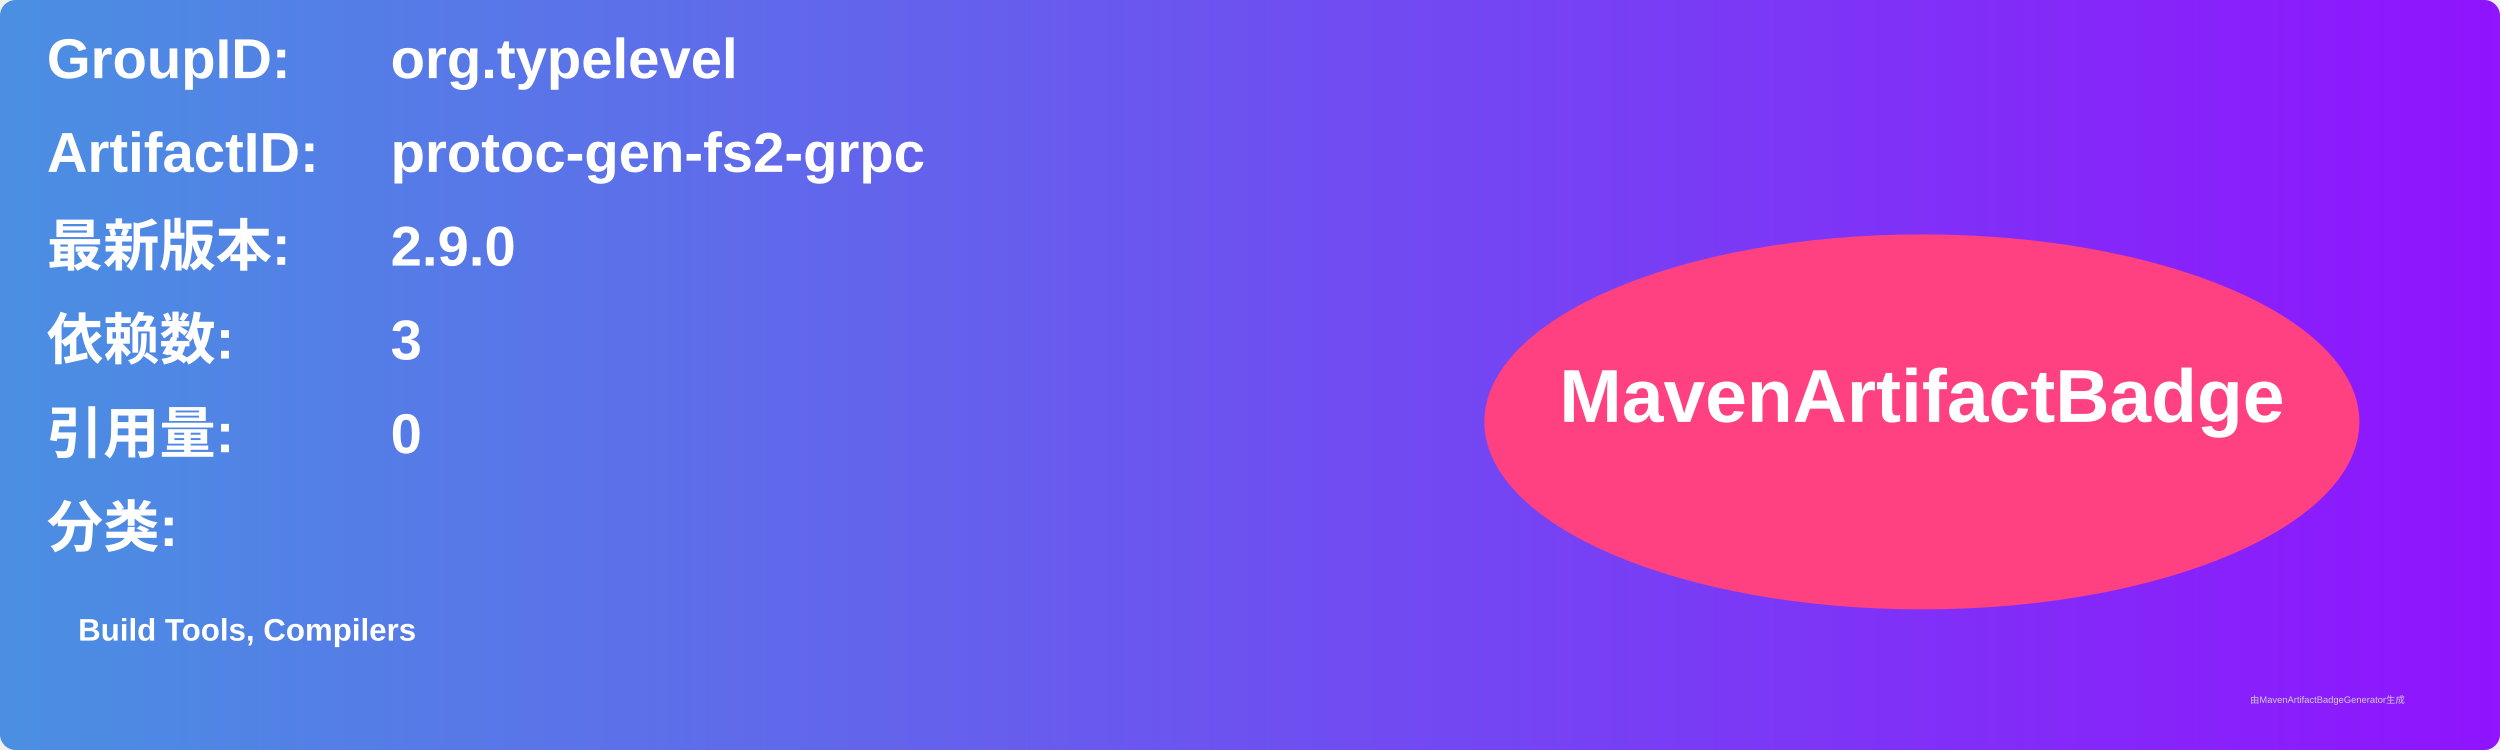
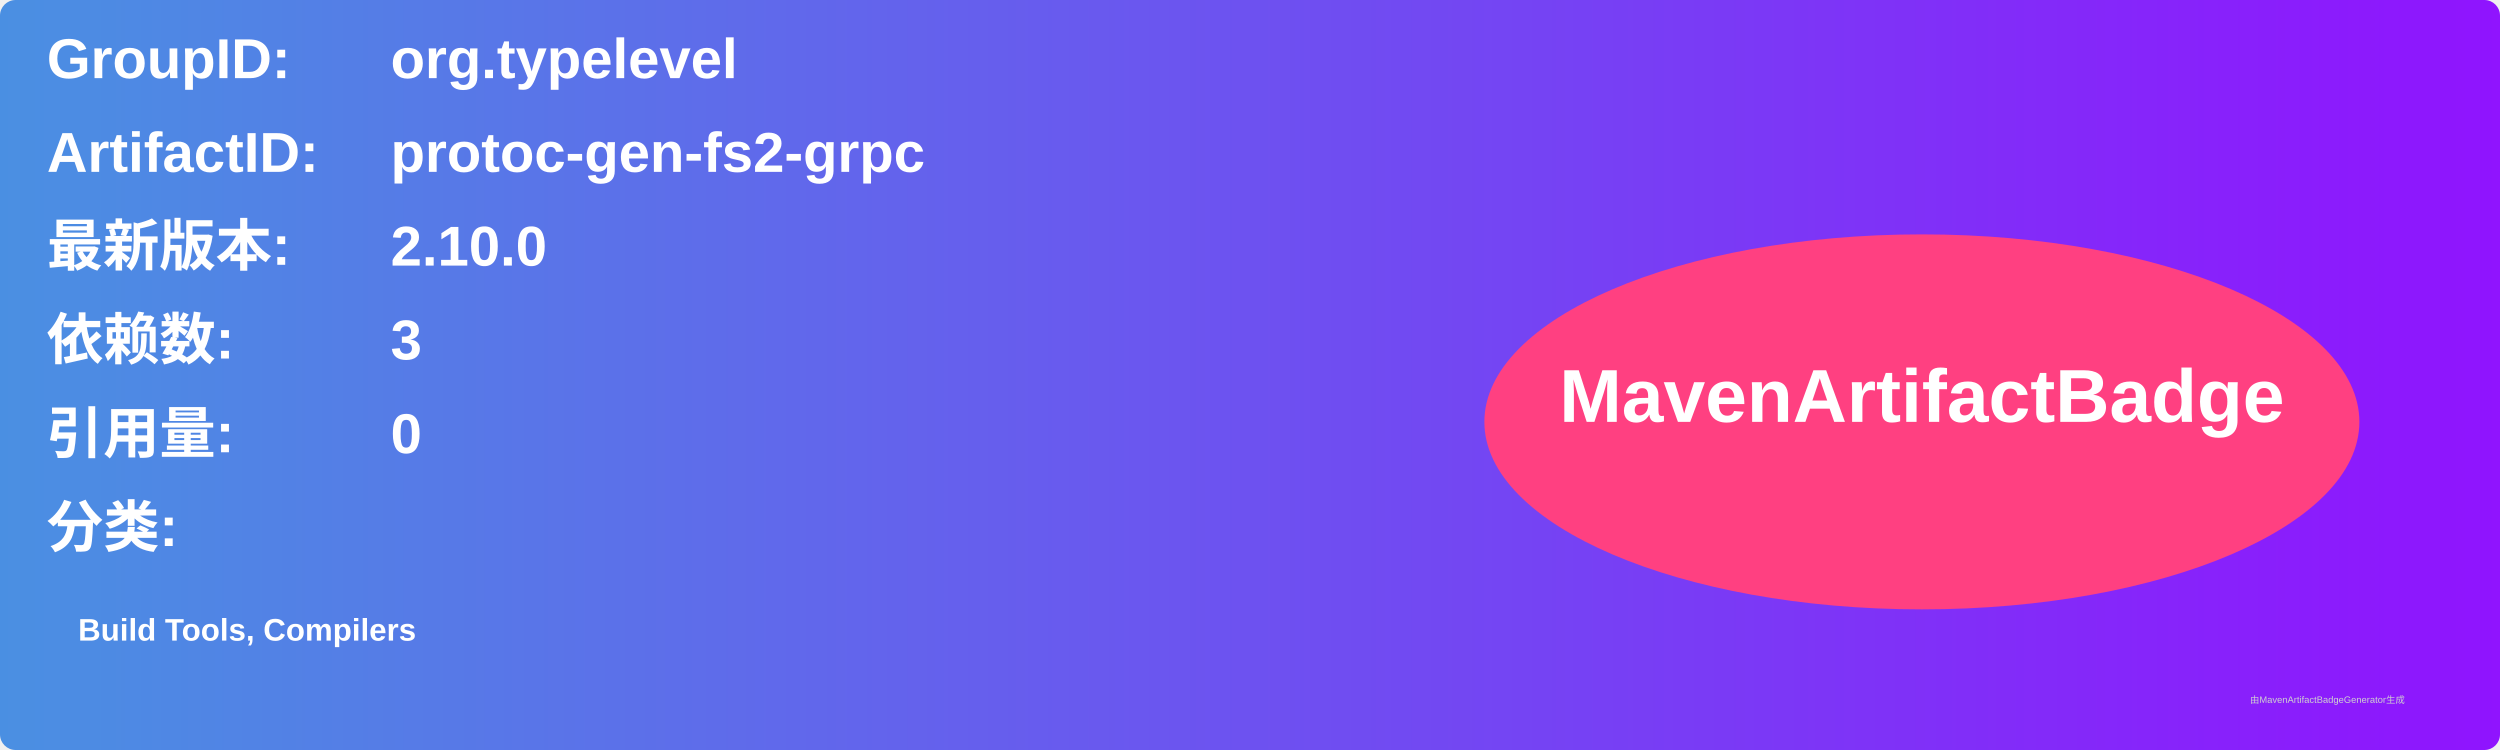
<svg xmlns="http://www.w3.org/2000/svg" width="800" height="240" viewBox="0 0 800 240">
  <linearGradient id="grad" x1="0%" y1="0%" x2="100%" y2="0%">
    <stop offset="0%" stop-color="#4a90e2" />
    <stop offset="100%" stop-color="#9013fe" />
  </linearGradient>
  <rect width="100%" height="100%" rx="5" ry="5" fill="url(#grad)" />
  <g transform="translate(15, 15)">
    <text x="0" y="10" font-family="Arial" font-size="18" fill="white" font-weight="bold" width="260">GroupID:</text>
    <text x="110" y="10" font-family="Arial" font-size="18" fill="white" font-weight="bold" width="460">org.typelevel</text>
    <text x="0" y="40" font-family="Arial" font-size="18" fill="white" font-weight="bold" width="260">ArtifactID:</text>
    <text x="110" y="40" font-family="Arial" font-size="18" fill="white" font-weight="bold" width="460">protoc-gen-fs2-grpc</text>
    <text x="0" y="70" font-family="Arial" font-size="18" fill="white" font-weight="bold">最新版本:</text>
    <text x="110" y="70" font-family="Arial" font-size="18" fill="white" font-weight="bold">
-       <tspan font-weight="bold">2.9.0</tspan>
+       <tspan font-weight="bold">2.10.0</tspan>
    </text>
    <text x="0" y="100" font-family="Arial" font-size="18" fill="white" font-weight="bold">依赖数: </text>
    <text x="110" y="100" font-family="Arial" font-size="18" fill="white">
      <tspan font-weight="bold">3</tspan>
    </text>
    <text x="0" y="130" font-family="Arial" font-size="18" fill="white" font-weight="bold">引用量: </text>
    <text x="110" y="130" font-family="Arial" font-size="18" fill="white">
      <tspan font-weight="bold">0</tspan>
    </text>
    <text x="0" y="160" font-family="Arial" font-size="18" fill="white" font-weight="bold">分类:</text>
    <text x="10" y="190" font-family="Arial" font-size="10" fill="white">
      <tspan font-weight="bold">Build Tools, Compilers</tspan>
    </text>
    <ellipse cx="600" cy="120" rx="140" ry="60" fill="#ff4081" />
    <text x="600" y="120" text-anchor="middle" font-family="Arial" font-size="24" fill="white" font-weight="bold">MavenArtifactBadge</text>
  </g>
  <text x="720" y="225" font-family="Arial" font-size="3" fill="#d0d0d0">由MavenArtifactBadgeGenerator生成</text>
</svg>
